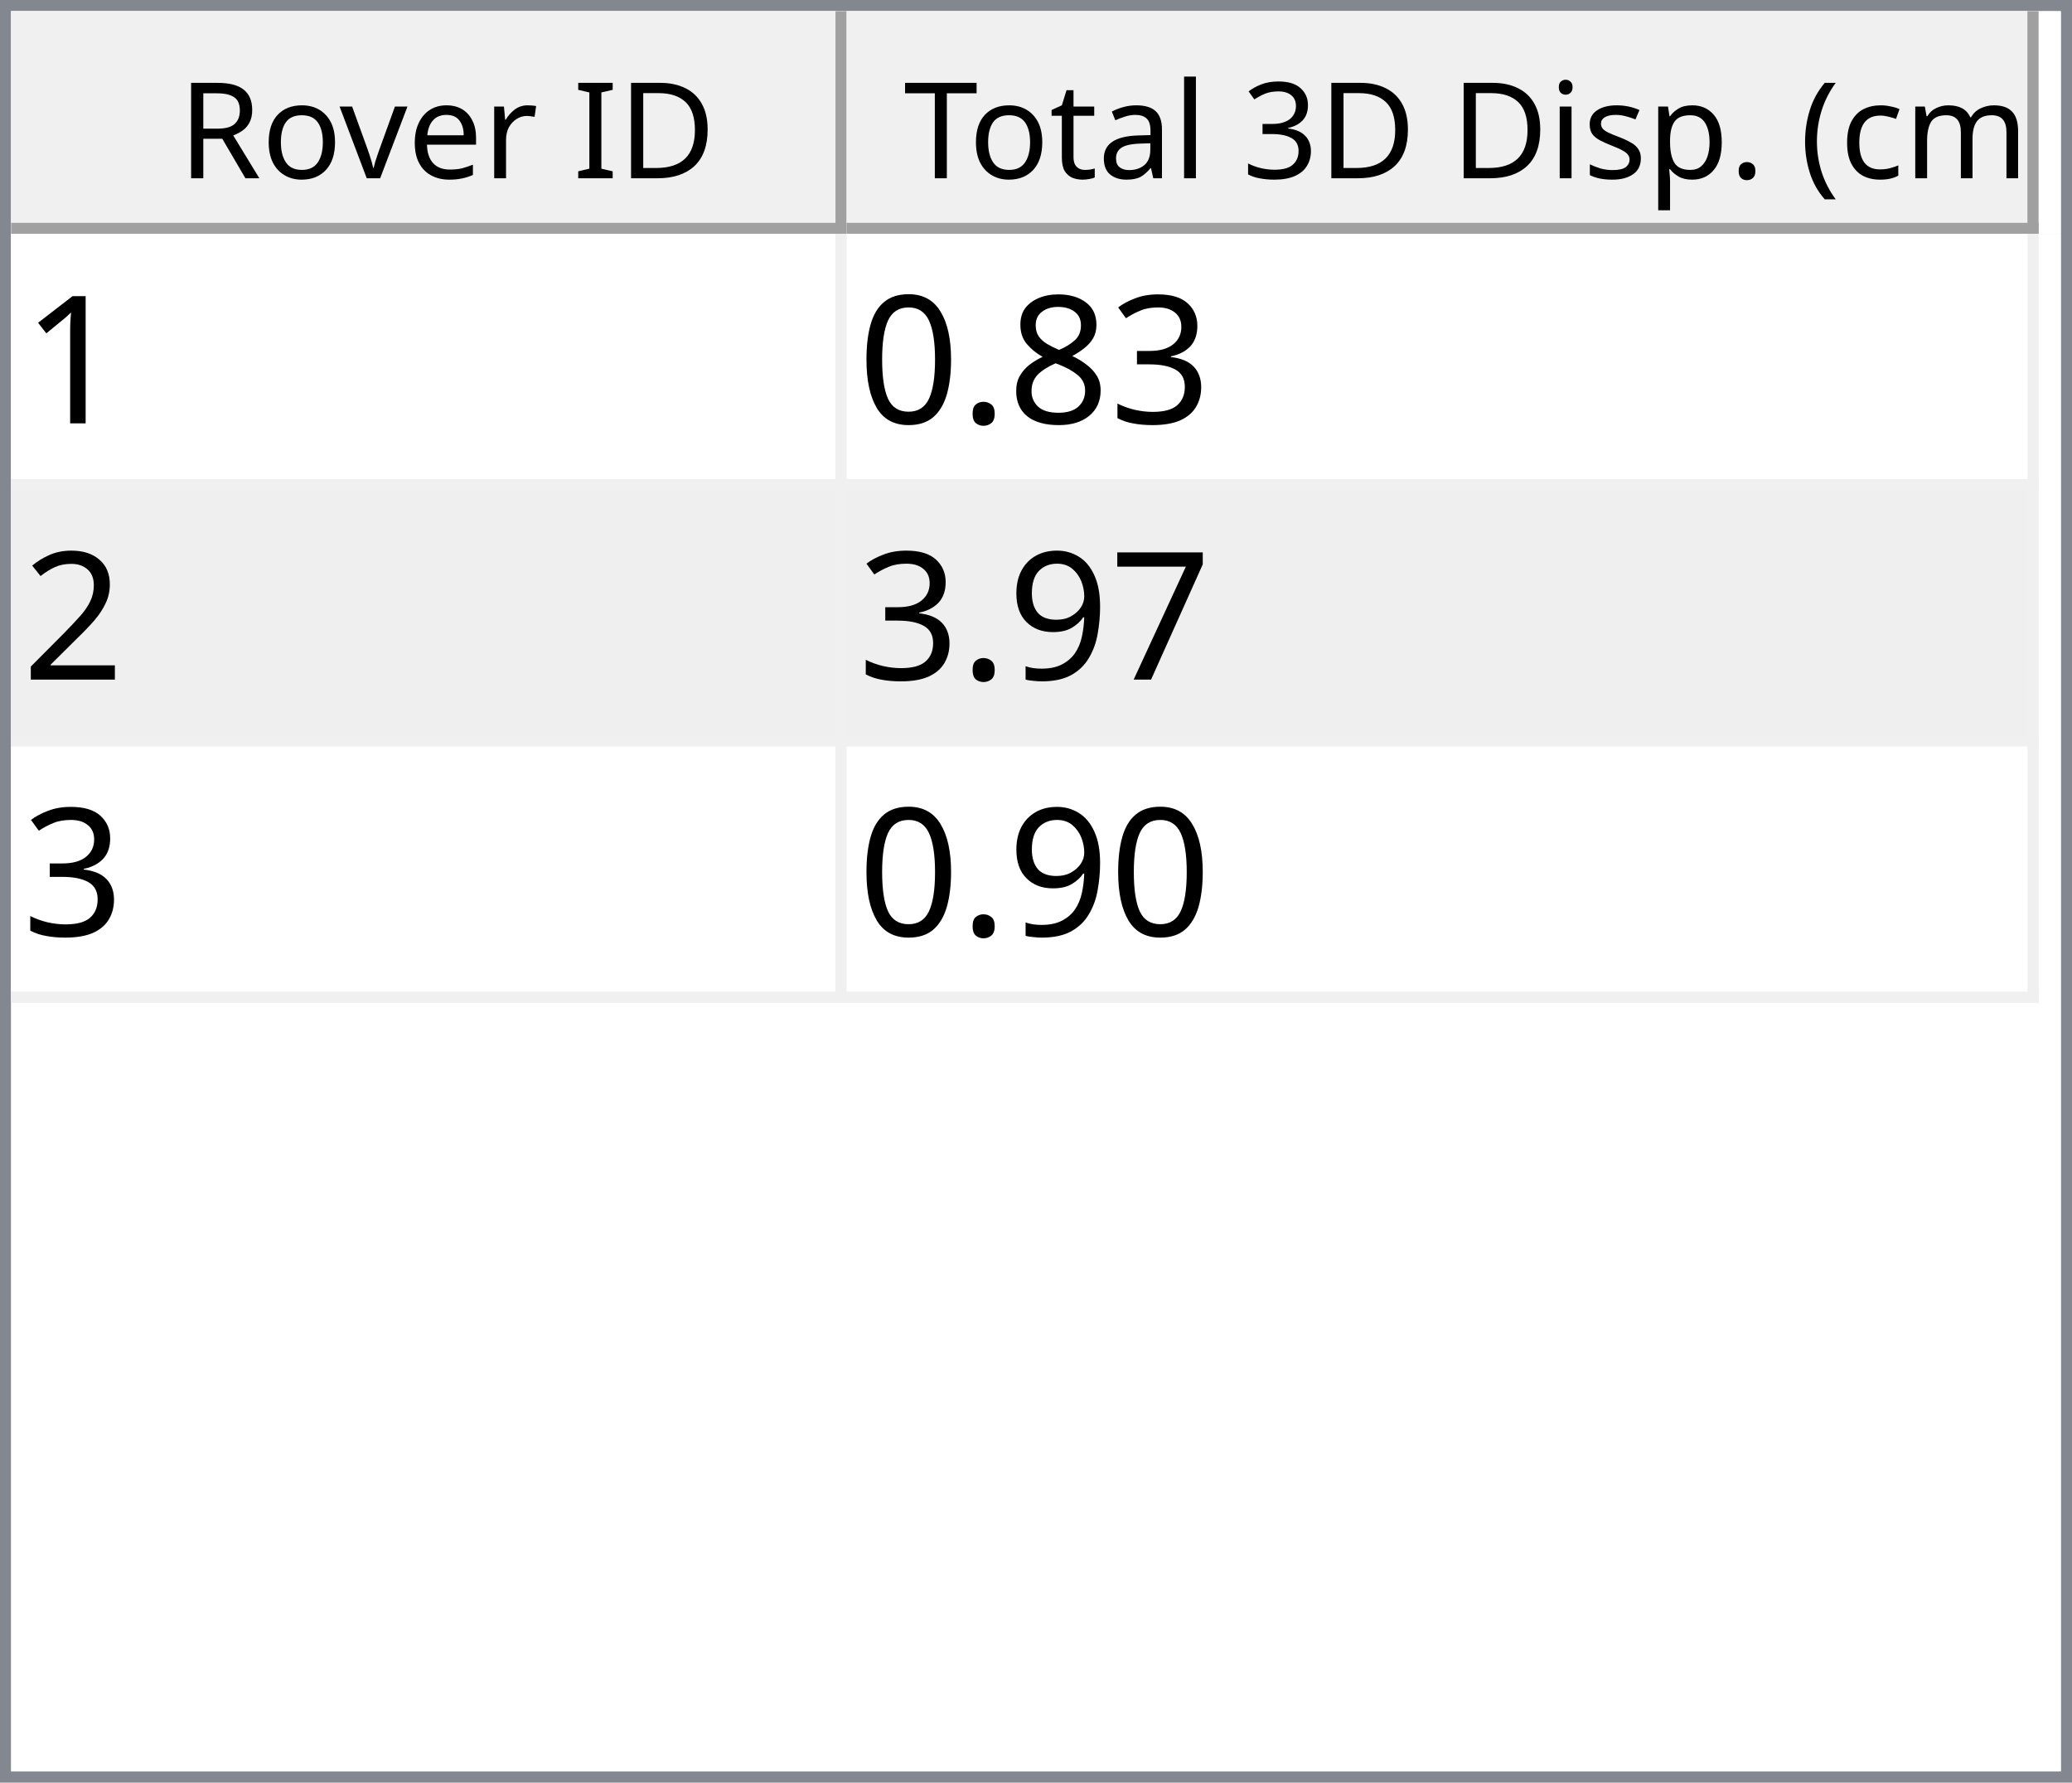
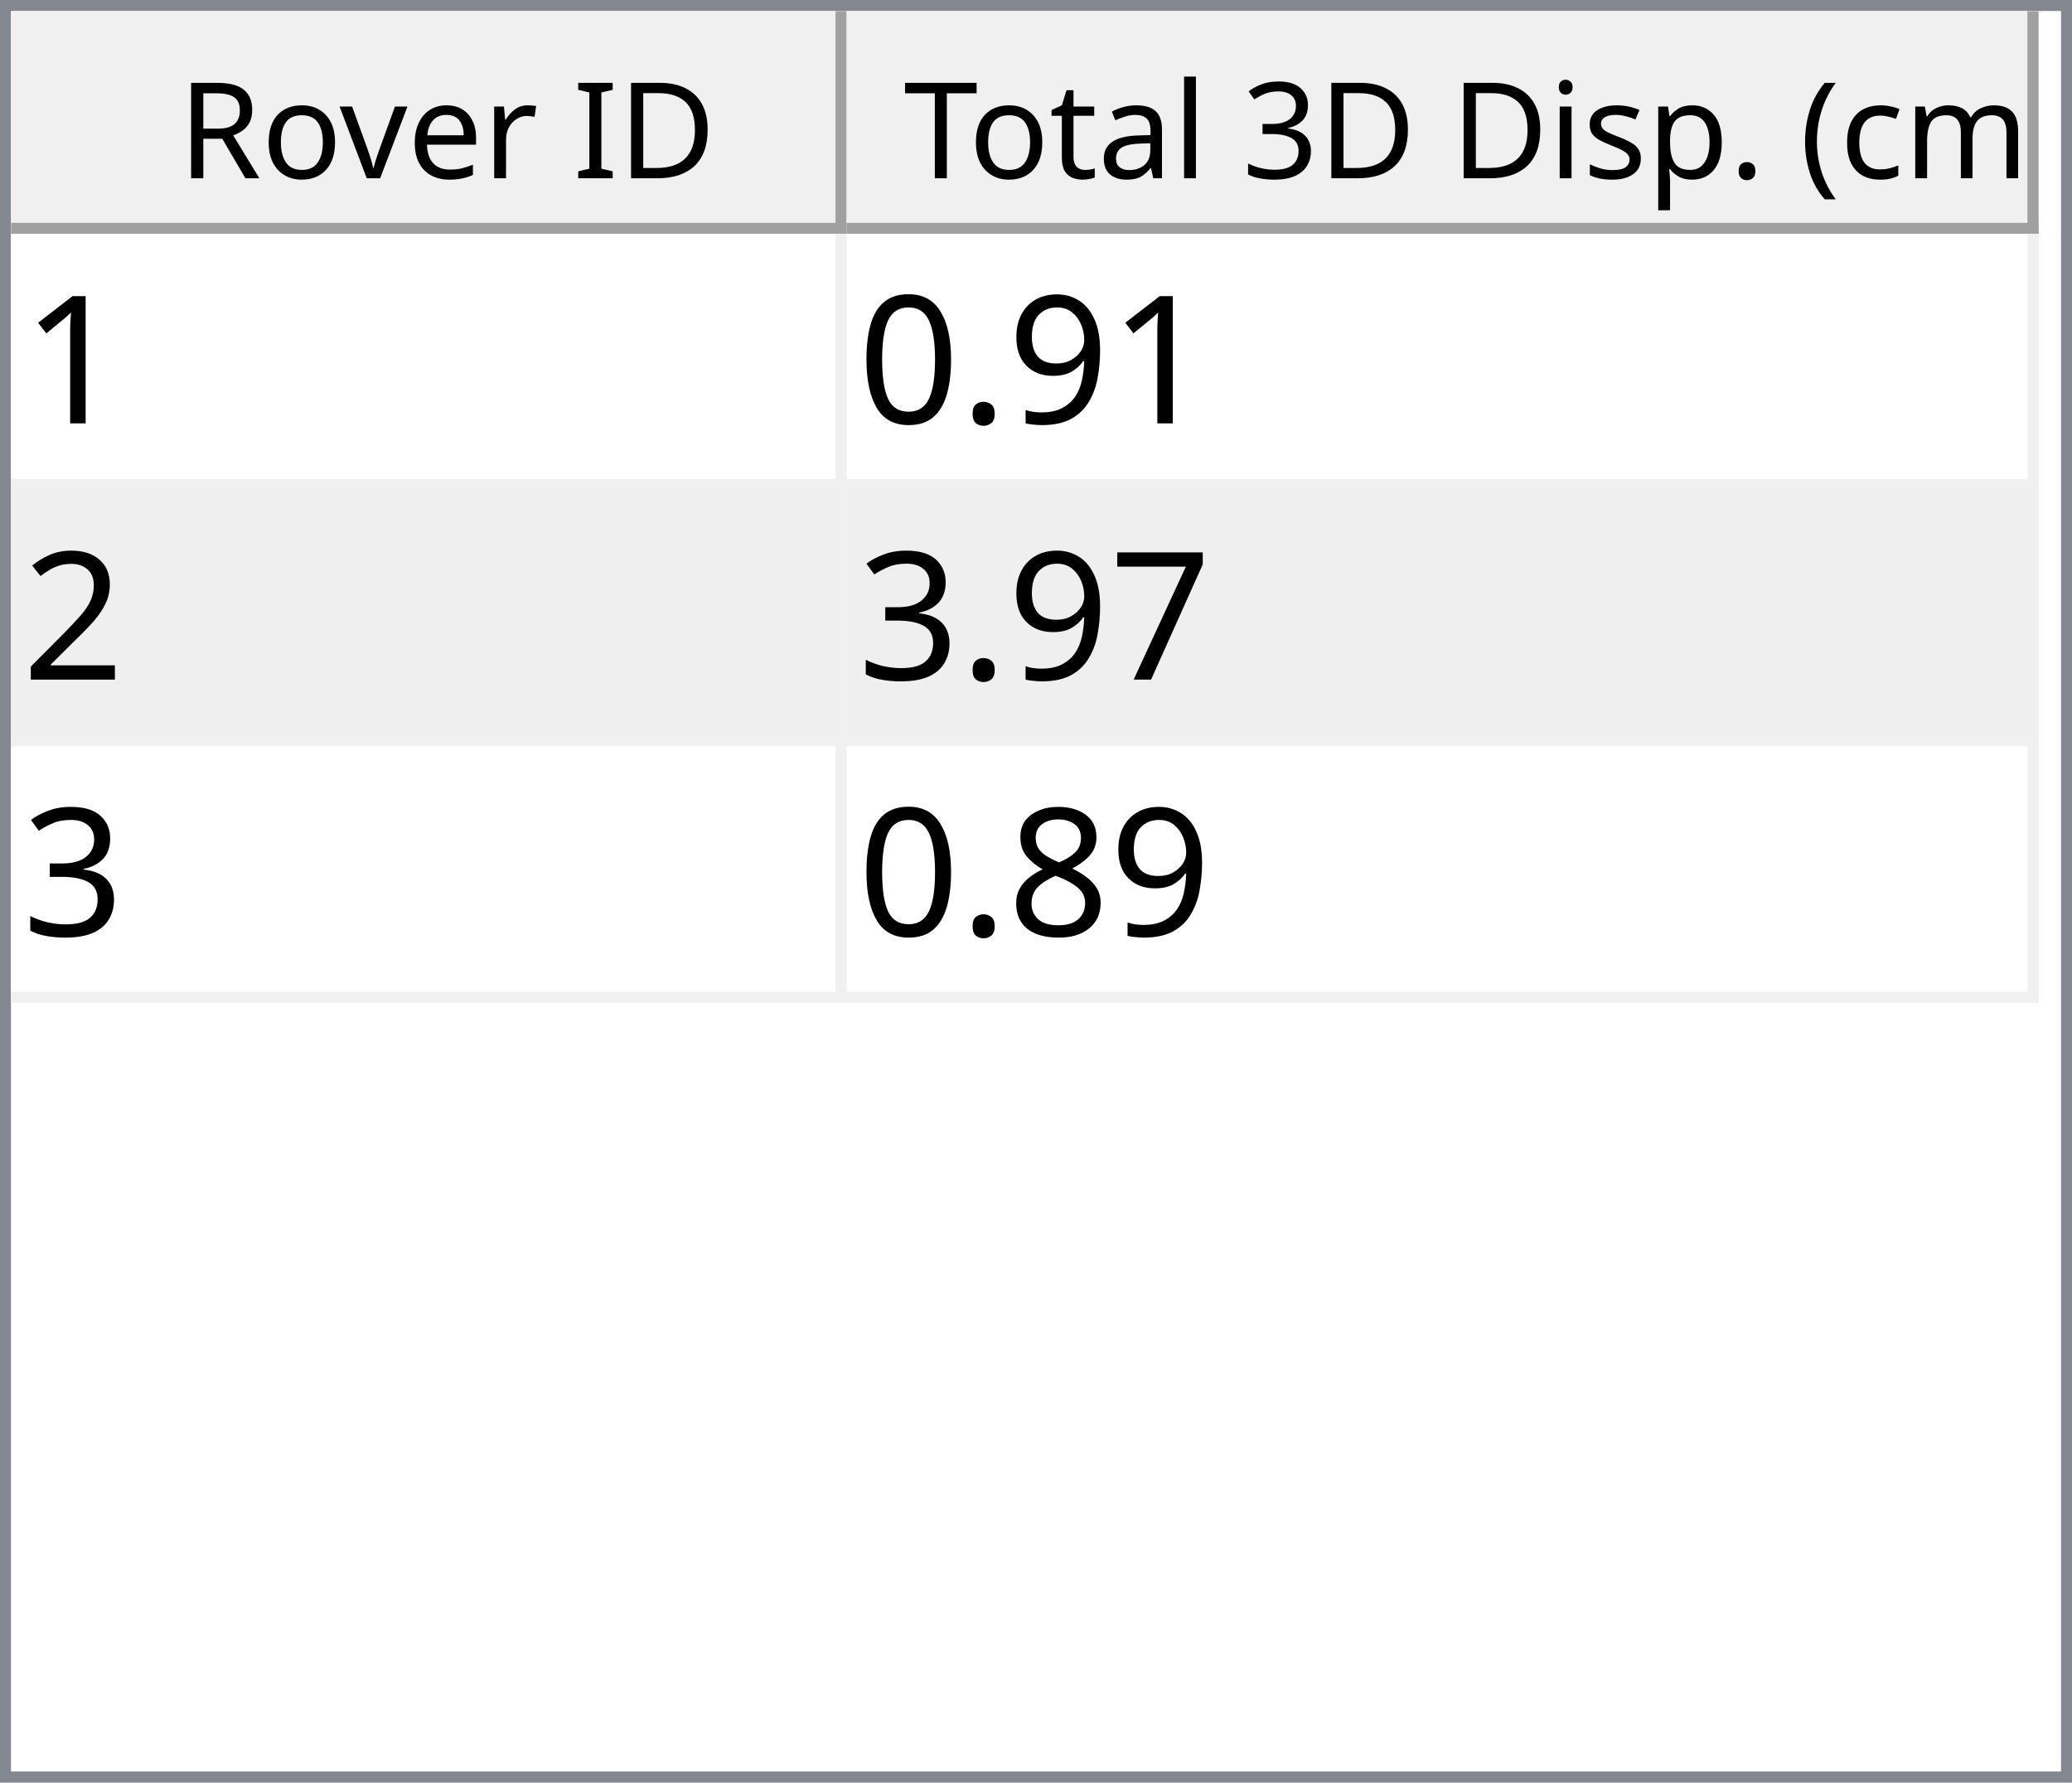
<svg xmlns="http://www.w3.org/2000/svg" style="fill-opacity:1; color-rendering:auto; color-interpolation:auto; text-rendering:auto; stroke:black; stroke-linecap:square; stroke-miterlimit:10; shape-rendering:auto; stroke-opacity:1; fill:black; stroke-dasharray:none; font-weight:normal; stroke-width:1; font-family:'Dialog'; font-style:normal; stroke-linejoin:miter; font-size:12px; stroke-dashoffset:0; image-rendering:auto;" width="186" height="160">
  <defs id="genericDefs" />
  <g>
    <defs id="defs1">
      <clipPath clipPathUnits="userSpaceOnUse" id="clipPath1">
        <path d="M0 0 L186 0 L186 160 L0 160 L0 0 Z" />
      </clipPath>
      <clipPath clipPathUnits="userSpaceOnUse" id="clipPath2">
        <path d="M0 0 L0 160 L186 160 L186 0 Z" />
      </clipPath>
      <clipPath clipPathUnits="userSpaceOnUse" id="clipPath3">
        <path d="M0 0 L0 20 L184 20 L184 0 Z" />
      </clipPath>
      <clipPath clipPathUnits="userSpaceOnUse" id="clipPath4">
        <path d="M0 0 L0 20 L75 20 L75 0 Z" />
      </clipPath>
      <clipPath clipPathUnits="userSpaceOnUse" id="clipPath5">
        <path d="M1 1 L1 19 L74 19 L74 1 Z" />
      </clipPath>
      <clipPath clipPathUnits="userSpaceOnUse" id="clipPath6">
        <path d="M0 0 L0 18 L73 18 L73 0 Z" />
      </clipPath>
      <clipPath clipPathUnits="userSpaceOnUse" id="clipPath7">
        <path d="M-0.5 -0.5 L-0.5 19.5 L74.5 19.5 L74.5 -0.5 Z" />
      </clipPath>
      <clipPath clipPathUnits="userSpaceOnUse" id="clipPath8">
        <path d="M0 0 L0 20 L107 20 L107 0 Z" />
      </clipPath>
      <clipPath clipPathUnits="userSpaceOnUse" id="clipPath9">
        <path d="M1 1 L1 19 L106 19 L106 1 Z" />
      </clipPath>
      <clipPath clipPathUnits="userSpaceOnUse" id="clipPath10">
        <path d="M0 0 L0 18 L105 18 L105 0 Z" />
      </clipPath>
      <clipPath clipPathUnits="userSpaceOnUse" id="clipPath11">
        <path d="M-0.5 -0.5 L-0.5 19.5 L106.5 19.5 L106.5 -0.5 Z" />
      </clipPath>
      <clipPath clipPathUnits="userSpaceOnUse" id="clipPath12">
        <path d="M0 0 L0 138 L184 138 L184 0 Z" />
      </clipPath>
      <clipPath clipPathUnits="userSpaceOnUse" id="clipPath13">
        <path d="M0 0 L0 69 L182 69 L182 0 Z" />
      </clipPath>
      <clipPath clipPathUnits="userSpaceOnUse" id="clipPath14">
        <path d="M-0.5 -0.5 L-0.5 68.5 L181.5 68.5 L181.5 -0.5 Z" />
      </clipPath>
      <clipPath clipPathUnits="userSpaceOnUse" id="clipPath15">
        <path d="M0 0 L0 22 L74 22 L74 0 Z" />
      </clipPath>
      <clipPath clipPathUnits="userSpaceOnUse" id="clipPath16">
        <path d="M0 0 L0 22 L106 22 L106 0 Z" />
      </clipPath>
      <font horiz-adv-x="64.551" id="font1">
        <font-face ascent="107.91" descent="25.098" units-per-em="100" style="font-style:normal; font-family:Segoe UI; font-weight:normal;" />
        <missing-glyph horiz-adv-x="64.551" d="M8.109 0 L8.109 68.266 L56.453 68.266 L56.453 0 L8.109 0 ZM15.328 7.234 L49.219 7.234 L49.219 61.031 L15.328 61.031 L15.328 7.234 Z" />
        <glyph unicode="D" horiz-adv-x="70.117" d="M9.188 0 L9.188 70.016 L28.516 70.016 Q65.531 70.016 65.531 35.891 Q65.531 19.672 55.25 9.836 Q44.969 0 27.734 0 L9.188 0 ZM17.391 62.594 L17.391 7.422 L27.828 7.422 Q41.609 7.422 49.273 14.797 Q56.938 22.172 56.938 35.688 Q56.938 62.594 28.328 62.594 L17.391 62.594 Z" />
        <glyph unicode="I" horiz-adv-x="26.611" d="M17.391 0 L9.188 0 L9.188 70.016 L17.391 70.016 L17.391 0 Z" />
        <glyph unicode=" " horiz-adv-x="27.393" d="" />
        <glyph unicode="r" horiz-adv-x="34.766" d="M34.188 41.891 Q32.078 43.5 28.125 43.5 Q23 43.5 19.555 38.672 Q16.109 33.844 16.109 25.484 L16.109 0 L8.109 0 L8.109 50 L16.109 50 L16.109 39.703 L16.312 39.703 Q18.016 44.969 21.531 47.922 Q25.047 50.875 29.391 50.875 Q32.516 50.875 34.188 50.203 L34.188 41.891 Z" />
        <glyph unicode="e" horiz-adv-x="52.295" d="M48.297 23 L12.984 23 Q13.188 14.656 17.484 10.109 Q21.781 5.562 29.297 5.562 Q37.75 5.562 44.828 11.141 L44.828 3.609 Q38.234 -1.172 27.391 -1.172 Q16.797 -1.172 10.742 5.641 Q4.688 12.453 4.688 24.812 Q4.688 36.469 11.305 43.82 Q17.922 51.172 27.734 51.172 Q37.547 51.172 42.922 44.828 Q48.297 38.484 48.297 27.203 L48.297 23 ZM40.094 29.781 Q40.047 36.719 36.75 40.578 Q33.453 44.438 27.594 44.438 Q21.922 44.438 17.969 40.383 Q14.016 36.328 13.094 29.781 L40.094 29.781 Z" />
        <glyph unicode="v" horiz-adv-x="47.9" d="M47.406 50 L27.484 0 L19.625 0 L0.688 50 L9.469 50 L22.172 13.672 Q23.578 9.672 23.922 6.688 L24.125 6.688 Q24.609 10.453 25.688 13.484 L38.969 50 L47.406 50 Z" />
        <glyph unicode="o" horiz-adv-x="58.594" d="M29 -1.172 Q17.922 -1.172 11.305 5.836 Q4.688 12.844 4.688 24.422 Q4.688 37.016 11.57 44.094 Q18.453 51.172 30.172 51.172 Q41.359 51.172 47.633 44.289 Q53.906 37.406 53.906 25.203 Q53.906 13.234 47.141 6.031 Q40.375 -1.172 29 -1.172 ZM29.594 44.438 Q21.875 44.438 17.383 39.188 Q12.891 33.938 12.891 24.703 Q12.891 15.828 17.43 10.695 Q21.969 5.562 29.594 5.562 Q37.359 5.562 41.531 10.594 Q45.703 15.625 45.703 24.906 Q45.703 34.281 41.531 39.359 Q37.359 44.438 29.594 44.438 Z" />
        <glyph unicode="R" horiz-adv-x="59.814" d="M59.375 0 L49.609 0 L37.891 19.625 Q36.281 22.359 34.766 24.289 Q33.25 26.219 31.664 27.438 Q30.078 28.656 28.25 29.219 Q26.422 29.781 24.125 29.781 L17.391 29.781 L17.391 0 L9.188 0 L9.188 70.016 L30.078 70.016 Q34.672 70.016 38.555 68.867 Q42.438 67.719 45.289 65.375 Q48.141 63.031 49.758 59.547 Q51.375 56.062 51.375 51.375 Q51.375 47.703 50.273 44.656 Q49.172 41.609 47.148 39.211 Q45.125 36.812 42.266 35.133 Q39.406 33.453 35.844 32.516 L35.844 32.328 Q37.594 31.547 38.891 30.547 Q40.188 29.547 41.359 28.18 Q42.531 26.812 43.68 25.078 Q44.828 23.344 46.234 21.047 L59.375 0 ZM17.391 62.594 L17.391 37.203 L28.516 37.203 Q31.594 37.203 34.203 38.133 Q36.812 39.062 38.719 40.797 Q40.625 42.531 41.703 45.047 Q42.781 47.562 42.781 50.688 Q42.781 56.297 39.141 59.445 Q35.5 62.594 28.609 62.594 L17.391 62.594 Z" />
        <glyph unicode=")" horiz-adv-x="30.176" d="M8.297 -15.922 L1.172 -15.922 Q16.406 2.344 16.406 26.812 Q16.406 51.469 1.078 70.016 L8.297 70.016 Q23.531 52.156 23.531 26.703 Q23.531 1.375 8.297 -15.922 Z" />
        <glyph unicode="m" horiz-adv-x="86.133" d="M79.109 0 L71.094 0 L71.094 28.719 Q71.094 37.016 68.531 40.727 Q65.969 44.438 59.906 44.438 Q54.781 44.438 51.195 39.75 Q47.609 35.062 47.609 28.516 L47.609 0 L39.594 0 L39.594 29.688 Q39.594 44.438 28.219 44.438 Q22.953 44.438 19.531 40.016 Q16.109 35.594 16.109 28.516 L16.109 0 L8.109 0 L8.109 50 L16.109 50 L16.109 42.094 L16.312 42.094 Q21.625 51.172 31.844 51.172 Q36.969 51.172 40.773 48.312 Q44.578 45.453 46 40.828 Q51.562 51.172 62.594 51.172 Q79.109 51.172 79.109 30.812 L79.109 0 Z" />
        <glyph unicode="c" horiz-adv-x="46.191" d="M42.188 2.297 Q36.422 -1.172 28.516 -1.172 Q17.828 -1.172 11.258 5.789 Q4.688 12.75 4.688 23.828 Q4.688 36.188 11.766 43.68 Q18.844 51.172 30.672 51.172 Q37.25 51.172 42.281 48.734 L42.281 40.531 Q36.719 44.438 30.375 44.438 Q22.703 44.438 17.797 38.945 Q12.891 33.453 12.891 24.516 Q12.891 15.719 17.508 10.641 Q22.125 5.562 29.891 5.562 Q36.422 5.562 42.188 9.906 L42.188 2.297 Z" />
        <glyph unicode="(" horiz-adv-x="30.176" d="M29.109 -15.922 L21.969 -15.922 Q6.844 1.375 6.844 26.703 Q6.844 52.156 21.969 70.016 L29.203 70.016 Q13.875 51.469 13.875 26.812 Q13.875 2.344 29.109 -15.922 Z" />
        <glyph unicode="." horiz-adv-x="21.68" d="M10.891 -1.078 Q8.641 -1.078 7.055 0.539 Q5.469 2.156 5.469 4.391 Q5.469 6.641 7.055 8.273 Q8.641 9.906 10.891 9.906 Q13.188 9.906 14.797 8.273 Q16.406 6.641 16.406 4.391 Q16.406 2.156 14.797 0.539 Q13.188 -1.078 10.891 -1.078 Z" />
        <glyph unicode="p" horiz-adv-x="58.789" d="M16.312 7.234 L16.109 7.234 L16.109 -23 L8.109 -23 L8.109 50 L16.109 50 L16.109 41.219 L16.312 41.219 Q22.219 51.172 33.594 51.172 Q43.266 51.172 48.688 44.461 Q54.109 37.75 54.109 26.469 Q54.109 13.922 48 6.375 Q41.891 -1.172 31.297 -1.172 Q21.578 -1.172 16.312 7.234 ZM16.109 27.391 L16.109 20.406 Q16.109 14.203 20.141 9.883 Q24.172 5.562 30.375 5.562 Q37.641 5.562 41.773 11.133 Q45.906 16.703 45.906 26.609 Q45.906 34.969 42.047 39.703 Q38.188 44.438 31.594 44.438 Q24.609 44.438 20.359 39.578 Q16.109 34.719 16.109 27.391 Z" />
        <glyph unicode="s" horiz-adv-x="42.432" d="M5.078 1.812 L5.078 10.406 Q11.625 5.562 19.484 5.562 Q30.031 5.562 30.031 12.594 Q30.031 14.594 29.125 15.992 Q28.219 17.391 26.68 18.461 Q25.141 19.531 23.07 20.383 Q21 21.234 18.609 22.172 Q15.281 23.484 12.766 24.828 Q10.25 26.172 8.57 27.859 Q6.891 29.547 6.031 31.695 Q5.172 33.844 5.172 36.719 Q5.172 40.234 6.789 42.945 Q8.406 45.656 11.086 47.484 Q13.766 49.312 17.211 50.242 Q20.656 51.172 24.312 51.172 Q30.812 51.172 35.938 48.922 L35.938 40.828 Q30.422 44.438 23.25 44.438 Q21 44.438 19.195 43.922 Q17.391 43.406 16.094 42.477 Q14.797 41.547 14.086 40.258 Q13.375 38.969 13.375 37.406 Q13.375 35.453 14.086 34.133 Q14.797 32.812 16.164 31.789 Q17.531 30.766 19.484 29.938 Q21.438 29.109 23.922 28.125 Q27.25 26.859 29.883 25.516 Q32.516 24.172 34.375 22.484 Q36.234 20.797 37.234 18.602 Q38.234 16.406 38.234 13.375 Q38.234 9.672 36.602 6.938 Q34.969 4.203 32.234 2.398 Q29.5 0.594 25.93 -0.289 Q22.359 -1.172 18.453 -1.172 Q10.75 -1.172 5.078 1.812 Z" />
        <glyph unicode="i" horiz-adv-x="24.219" d="M12.203 62.703 Q10.062 62.703 8.547 64.164 Q7.031 65.625 7.031 67.875 Q7.031 70.125 8.547 71.609 Q10.062 73.094 12.203 73.094 Q14.406 73.094 15.945 71.609 Q17.484 70.125 17.484 67.875 Q17.484 65.719 15.945 64.211 Q14.406 62.703 12.203 62.703 ZM16.109 0 L8.109 0 L8.109 50 L16.109 50 L16.109 0 Z" />
        <glyph unicode="3" horiz-adv-x="53.906" d="M46.531 19.828 Q46.531 15.094 44.75 11.211 Q42.969 7.328 39.719 4.57 Q36.469 1.812 31.93 0.297 Q27.391 -1.219 21.922 -1.219 Q11.922 -1.219 6 2.594 L6 11.188 Q13.094 5.609 22.219 5.609 Q25.875 5.609 28.828 6.539 Q31.781 7.469 33.906 9.227 Q36.031 10.984 37.18 13.477 Q38.328 15.969 38.328 19.094 Q38.328 32.812 18.797 32.812 L12.984 32.812 L12.984 39.594 L18.5 39.594 Q35.797 39.594 35.797 52.484 Q35.797 64.406 22.609 64.406 Q15.188 64.406 8.688 59.422 L8.688 67.188 Q15.375 71.188 24.609 71.188 Q29 71.188 32.57 69.969 Q36.141 68.75 38.68 66.555 Q41.219 64.359 42.609 61.281 Q44 58.203 44 54.5 Q44 40.672 30.031 36.719 L30.031 36.531 Q33.594 36.141 36.625 34.797 Q39.656 33.453 41.852 31.305 Q44.047 29.156 45.289 26.25 Q46.531 23.344 46.531 19.828 Z" />
        <glyph unicode="l" horiz-adv-x="24.219" d="M16.109 0 L8.109 0 L8.109 74.031 L16.109 74.031 L16.109 0 Z" />
        <glyph unicode="a" horiz-adv-x="50.879" d="M43.891 0 L35.891 0 L35.891 7.812 L35.688 7.812 Q30.469 -1.172 20.312 -1.172 Q12.844 -1.172 8.617 2.781 Q4.391 6.734 4.391 13.281 Q4.391 27.297 20.906 29.594 L35.891 31.688 Q35.891 44.438 25.594 44.438 Q16.547 44.438 9.281 38.281 L9.281 46.484 Q16.656 51.172 26.266 51.172 Q43.891 51.172 43.891 32.516 L43.891 0 ZM35.891 25.297 L23.828 23.641 Q18.266 22.859 15.43 20.875 Q12.594 18.891 12.594 13.875 Q12.594 10.203 15.211 7.883 Q17.828 5.562 22.172 5.562 Q28.125 5.562 32.008 9.742 Q35.891 13.922 35.891 20.312 L35.891 25.297 Z" />
        <glyph unicode="t" horiz-adv-x="33.887" d="M31.297 0.484 Q28.469 -1.078 23.828 -1.078 Q10.688 -1.078 10.688 13.578 L10.688 43.172 L2.094 43.172 L2.094 50 L10.688 50 L10.688 62.203 L18.703 64.797 L18.703 50 L31.297 50 L31.297 43.172 L18.703 43.172 L18.703 14.984 Q18.703 9.969 20.414 7.82 Q22.125 5.672 26.078 5.672 Q29.109 5.672 31.297 7.328 L31.297 0.484 Z" />
        <glyph unicode="T" horiz-adv-x="52.393" d="M50.594 62.594 L30.375 62.594 L30.375 0 L22.172 0 L22.172 62.594 L2 62.594 L2 70.016 L50.594 70.016 L50.594 62.594 Z" />
      </font>
      <font horiz-adv-x="75.0" id="font2">
        <font-face ascent="100.537" descent="21.973" units-per-em="100" style="font-style:normal; font-family:sans-serif; font-weight:normal;" />
        <missing-glyph horiz-adv-x="75.0" d="M12.5 0 L12.5 62.5 L62.5 62.5 L62.5 0 L12.5 0 ZM14.062 1.562 L60.938 1.562 L60.938 60.938 L14.062 60.938 L14.062 1.562 Z" />
        <glyph unicode="1" horiz-adv-x="55.615" d="M37.25 0 L28.469 0 L28.469 56 Q25.297 52.984 20.141 49.953 Q14.984 46.922 10.891 45.406 L10.891 53.906 Q18.266 57.375 23.781 62.305 Q29.297 67.234 31.594 71.875 L37.25 71.875 L37.25 0 Z" />
-         <glyph unicode="3" horiz-adv-x="55.615" d="M4.203 18.891 L12.984 20.062 Q14.5 12.594 18.141 9.297 Q21.781 6 27 6 Q33.203 6 37.477 10.297 Q41.75 14.594 41.75 20.953 Q41.75 27 37.797 30.93 Q33.844 34.859 27.734 34.859 Q25.25 34.859 21.531 33.891 L22.516 41.609 Q23.391 41.5 23.922 41.5 Q29.547 41.5 34.039 44.43 Q38.531 47.359 38.531 53.469 Q38.531 58.297 35.258 61.477 Q31.984 64.656 26.812 64.656 Q21.688 64.656 18.266 61.43 Q14.844 58.203 13.875 51.766 L5.078 53.328 Q6.688 62.156 12.398 67.016 Q18.109 71.875 26.609 71.875 Q32.469 71.875 37.398 69.359 Q42.328 66.844 44.945 62.5 Q47.562 58.156 47.562 53.266 Q47.562 48.641 45.07 44.828 Q42.578 41.016 37.703 38.766 Q44.047 37.312 47.562 32.695 Q51.078 28.078 51.078 21.141 Q51.078 11.766 44.242 5.25 Q37.406 -1.266 26.953 -1.266 Q17.531 -1.266 11.305 4.352 Q5.078 9.969 4.203 18.891 Z" />
-         <glyph unicode="8" horiz-adv-x="55.615" d="M17.672 38.812 Q12.203 40.828 9.57 44.539 Q6.938 48.25 6.938 53.422 Q6.938 61.234 12.555 66.555 Q18.172 71.875 27.484 71.875 Q36.859 71.875 42.578 66.43 Q48.297 60.984 48.297 53.172 Q48.297 48.188 45.68 44.508 Q43.062 40.828 37.75 38.812 Q44.344 36.672 47.781 31.883 Q51.219 27.094 51.219 20.453 Q51.219 11.281 44.727 5.031 Q38.234 -1.219 27.641 -1.219 Q17.047 -1.219 10.547 5.055 Q4.047 11.328 4.047 20.703 Q4.047 27.688 7.594 32.398 Q11.141 37.109 17.672 38.812 ZM15.922 53.719 Q15.922 48.641 19.195 45.414 Q22.469 42.188 27.688 42.188 Q32.766 42.188 36.016 45.383 Q39.266 48.578 39.266 53.219 Q39.266 58.062 35.914 61.359 Q32.562 64.656 27.594 64.656 Q22.562 64.656 19.242 61.43 Q15.922 58.203 15.922 53.719 ZM13.094 20.656 Q13.094 16.891 14.875 13.375 Q16.656 9.859 20.172 7.93 Q23.688 6 27.734 6 Q34.031 6 38.133 10.055 Q42.234 14.109 42.234 20.359 Q42.234 26.703 38.016 30.859 Q33.797 35.016 27.438 35.016 Q21.234 35.016 17.164 30.914 Q13.094 26.812 13.094 20.656 Z" />
+         <glyph unicode="9" horiz-adv-x="55.615" d="M5.469 16.547 L13.922 17.328 Q14.984 11.375 18.016 8.688 Q21.047 6 25.781 6 Q29.828 6 32.883 7.859 Q35.938 9.719 37.891 12.82 Q39.844 15.922 41.164 21.195 Q42.484 26.469 42.484 31.938 Q42.484 32.516 42.438 33.688 Q39.797 29.5 35.234 26.883 Q30.672 24.266 25.344 24.266 Q16.453 24.266 10.305 30.711 Q4.156 37.156 4.156 47.703 Q4.156 58.594 10.578 65.234 Q17 71.875 26.656 71.875 Q33.641 71.875 39.43 68.117 Q45.219 64.359 48.219 57.398 Q51.219 50.438 51.219 37.25 Q51.219 23.531 48.242 15.406 Q45.266 7.281 39.383 3.031 Q33.5 -1.219 25.594 -1.219 Q17.188 -1.219 11.867 3.445 Q6.547 8.109 5.469 16.547 ZM41.453 48.141 Q41.453 55.719 37.43 60.156 Q33.406 64.594 27.734 64.594 Q21.875 64.594 17.531 59.812 Q13.188 55.031 13.188 47.406 Q13.188 40.578 17.312 36.305 Q21.438 32.031 27.484 32.031 Q33.594 32.031 37.523 36.305 Q41.453 40.578 41.453 48.141 Z" />
        <glyph unicode="." horiz-adv-x="27.783" d="M9.078 0 L9.078 10.016 L19.094 10.016 L19.094 0 L9.078 0 Z" />
        <glyph unicode="0" horiz-adv-x="55.615" d="M4.156 35.297 Q4.156 48 6.766 55.742 Q9.375 63.484 14.523 67.68 Q19.672 71.875 27.484 71.875 Q33.25 71.875 37.594 69.555 Q41.938 67.234 44.773 62.867 Q47.609 58.5 49.219 52.227 Q50.828 45.953 50.828 35.297 Q50.828 22.703 48.242 14.969 Q45.656 7.234 40.508 3.008 Q35.359 -1.219 27.484 -1.219 Q17.141 -1.219 11.234 6.203 Q4.156 15.141 4.156 35.297 ZM13.188 35.297 Q13.188 17.672 17.312 11.836 Q21.438 6 27.484 6 Q33.547 6 37.672 11.859 Q41.797 17.719 41.797 35.297 Q41.797 52.984 37.672 58.789 Q33.547 64.594 27.391 64.594 Q21.344 64.594 17.719 59.469 Q13.188 52.938 13.188 35.297 Z" />
        <glyph unicode="2" horiz-adv-x="55.615" d="M50.344 8.453 L50.344 0 L3.031 0 Q2.938 3.172 4.047 6.109 Q5.859 10.938 9.836 15.625 Q13.812 20.312 21.344 26.469 Q33.016 36.031 37.117 41.625 Q41.219 47.219 41.219 52.203 Q41.219 57.422 37.477 61.008 Q33.734 64.594 27.734 64.594 Q21.391 64.594 17.578 60.789 Q13.766 56.984 13.719 50.25 L4.688 51.172 Q5.609 61.281 11.664 66.578 Q17.719 71.875 27.938 71.875 Q38.234 71.875 44.242 66.164 Q50.25 60.453 50.25 52 Q50.25 47.703 48.492 43.555 Q46.734 39.406 42.656 34.812 Q38.578 30.219 29.109 22.219 Q21.188 15.578 18.945 13.211 Q16.703 10.844 15.234 8.453 L50.344 8.453 Z" />
        <glyph unicode="7" horiz-adv-x="55.615" d="M4.734 62.203 L4.734 70.656 L51.078 70.656 L51.078 63.812 Q44.234 56.547 37.523 44.484 Q30.812 32.422 27.156 19.672 Q24.516 10.688 23.781 0 L14.75 0 Q14.891 8.453 18.062 20.414 Q21.234 32.375 27.172 43.484 Q33.109 54.594 39.797 62.203 L4.734 62.203 Z" />
-         <glyph unicode="9" horiz-adv-x="55.615" d="M5.469 16.547 L13.922 17.328 Q14.984 11.375 18.016 8.688 Q21.047 6 25.781 6 Q29.828 6 32.883 7.859 Q35.938 9.719 37.891 12.82 Q39.844 15.922 41.164 21.195 Q42.484 26.469 42.484 31.938 Q42.484 32.516 42.438 33.688 Q39.797 29.5 35.234 26.883 Q30.672 24.266 25.344 24.266 Q16.453 24.266 10.305 30.711 Q4.156 37.156 4.156 47.703 Q4.156 58.594 10.578 65.234 Q17 71.875 26.656 71.875 Q33.641 71.875 39.43 68.117 Q45.219 64.359 48.219 57.398 Q51.219 50.438 51.219 37.25 Q51.219 23.531 48.242 15.406 Q45.266 7.281 39.383 3.031 Q33.5 -1.219 25.594 -1.219 Q17.188 -1.219 11.867 3.445 Q6.547 8.109 5.469 16.547 ZM41.453 48.141 Q41.453 55.719 37.43 60.156 Q33.406 64.594 27.734 64.594 Q21.875 64.594 17.531 59.812 Q13.188 55.031 13.188 47.406 Q13.188 40.578 17.312 36.305 Q21.438 32.031 27.484 32.031 Q33.594 32.031 37.523 36.305 Q41.453 40.578 41.453 48.141 Z" />
+         <glyph unicode="3" horiz-adv-x="55.615" d="M4.203 18.891 L12.984 20.062 Q14.5 12.594 18.141 9.297 Q21.781 6 27 6 Q33.203 6 37.477 10.297 Q41.75 14.594 41.75 20.953 Q41.75 27 37.797 30.93 Q33.844 34.859 27.734 34.859 Q25.25 34.859 21.531 33.891 L22.516 41.609 Q23.391 41.5 23.922 41.5 Q29.547 41.5 34.039 44.43 Q38.531 47.359 38.531 53.469 Q38.531 58.297 35.258 61.477 Q31.984 64.656 26.812 64.656 Q21.688 64.656 18.266 61.43 Q14.844 58.203 13.875 51.766 L5.078 53.328 Q6.688 62.156 12.398 67.016 Q18.109 71.875 26.609 71.875 Q32.469 71.875 37.398 69.359 Q42.328 66.844 44.945 62.5 Q47.562 58.156 47.562 53.266 Q47.562 48.641 45.07 44.828 Q42.578 41.016 37.703 38.766 Q44.047 37.312 47.562 32.695 Q51.078 28.078 51.078 21.141 Q51.078 11.766 44.242 5.25 Q37.406 -1.266 26.953 -1.266 Q17.531 -1.266 11.305 4.352 Q5.078 9.969 4.203 18.891 Z" />
+         <glyph unicode="8" horiz-adv-x="55.615" d="M17.672 38.812 Q12.203 40.828 9.57 44.539 Q6.938 48.25 6.938 53.422 Q6.938 61.234 12.555 66.555 Q18.172 71.875 27.484 71.875 Q36.859 71.875 42.578 66.43 Q48.297 60.984 48.297 53.172 Q48.297 48.188 45.68 44.508 Q43.062 40.828 37.75 38.812 Q44.344 36.672 47.781 31.883 Q51.219 27.094 51.219 20.453 Q51.219 11.281 44.727 5.031 Q38.234 -1.219 27.641 -1.219 Q17.047 -1.219 10.547 5.055 Q4.047 11.328 4.047 20.703 Q4.047 27.688 7.594 32.398 Q11.141 37.109 17.672 38.812 ZM15.922 53.719 Q15.922 48.641 19.195 45.414 Q22.469 42.188 27.688 42.188 Q32.766 42.188 36.016 45.383 Q39.266 48.578 39.266 53.219 Q39.266 58.062 35.914 61.359 Q32.562 64.656 27.594 64.656 Q22.562 64.656 19.242 61.43 Q15.922 58.203 15.922 53.719 ZM13.094 20.656 Q13.094 16.891 14.875 13.375 Q16.656 9.859 20.172 7.93 Q23.688 6 27.734 6 Q34.031 6 38.133 10.055 Q42.234 14.109 42.234 20.359 Q42.234 26.703 38.016 30.859 Q33.797 35.016 27.438 35.016 Q21.234 35.016 17.164 30.914 Q13.094 26.812 13.094 20.656 Z" />
      </font>
    </defs>
    <g style="fill:white; stroke:white;">
      <rect x="0" y="0" width="186" style="clip-path:url(#clipPath1); stroke:none;" height="160" />
    </g>
    <g style="fill:white; text-rendering:optimizeSpeed; color-rendering:optimizeSpeed; image-rendering:optimizeSpeed; shape-rendering:crispEdges; stroke:white; color-interpolation:sRGB;">
      <rect x="0" width="186" height="160" y="0" style="stroke:none;" />
      <path style="stroke:none;" d="M0 160 L186 160 L186 0 L0 0 Z" />
    </g>
    <g style="fill:rgb(240,240,240); font-family:'Segoe UI'; stroke:rgb(240,240,240);">
      <rect x="0" y="0" width="186" style="clip-path:url(#clipPath2); stroke:none;" height="160" />
    </g>
    <g style="fill:rgb(130,135,144); font-family:'Segoe UI'; stroke:rgb(130,135,144);">
      <path d="M0 0 L186 0 L186 160 L0 160 L0 0 ZM1 1 L185 1 L185 159 L1 159 L1 1 Z" style="fill-rule:evenodd; clip-path:url(#clipPath2); stroke:none;" />
    </g>
    <g style="fill:white; font-family:'Segoe UI'; stroke:white;" transform="translate(1,1)">
      <rect x="0" y="0" width="184" style="clip-path:url(#clipPath3); stroke:none;" height="20" />
    </g>
    <g style="fill:rgb(240,240,240); font-family:'Segoe UI'; stroke:rgb(240,240,240);" transform="translate(1,1)">
      <rect x="0" y="0" width="75" style="clip-path:url(#clipPath4); stroke:none;" height="20" />
    </g>
    <g style="font-family:'Segoe UI';" transform="translate(2,2)">
      <text x="14" xml:space="preserve" y="14" style="clip-path:url(#clipPath6); stroke:none;">Rover ID</text>
    </g>
    <g style="fill:rgb(160,160,160); font-family:'Segoe UI'; stroke:rgb(160,160,160); stroke-linejoin:bevel;" transform="translate(1.5,1.5)">
      <line x1="74" x2="74" y1="0" style="fill:none; clip-path:url(#clipPath7);" y2="19" />
    </g>
    <g style="fill:rgb(160,160,160); font-family:'Segoe UI'; stroke:rgb(160,160,160); stroke-linejoin:bevel;" transform="matrix(1,0,0,1,1,1) translate(0.5,0.5)">
      <line x1="0" x2="74" y1="19" style="fill:none; clip-path:url(#clipPath7);" y2="19" />
    </g>
    <g style="fill:rgb(240,240,240); font-family:'Segoe UI'; stroke:rgb(240,240,240);" transform="translate(76,1)">
      <rect x="0" y="0" width="107" style="clip-path:url(#clipPath8); stroke:none;" height="20" />
    </g>
    <g style="font-family:'Segoe UI';" transform="translate(77,2)">
      <text x="1" xml:space="preserve" y="14" style="clip-path:url(#clipPath10); stroke:none;"> Total 3D Disp. (cm)</text>
    </g>
    <g style="fill:rgb(160,160,160); font-family:'Segoe UI'; stroke:rgb(160,160,160); stroke-linejoin:bevel;" transform="translate(76.5,1.5)">
      <line x1="106" x2="106" y1="0" style="fill:none; clip-path:url(#clipPath11);" y2="19" />
    </g>
    <g style="fill:rgb(160,160,160); font-family:'Segoe UI'; stroke:rgb(160,160,160); stroke-linejoin:bevel;" transform="matrix(1,0,0,1,76,1) translate(0.5,0.5)">
      <line x1="0" x2="106" y1="19" style="fill:none; clip-path:url(#clipPath11);" y2="19" />
    </g>
    <g style="fill:white; font-family:'Segoe UI'; stroke:white;" transform="translate(1,21)">
      <rect x="0" y="0" width="184" style="clip-path:url(#clipPath12); stroke:none;" height="138" />
    </g>
    <g style="fill:rgb(240,240,240); font-size:16px; font-family:sans-serif; stroke:rgb(240,240,240);" transform="translate(1,21)">
      <rect x="0" y="0" width="182" style="clip-path:url(#clipPath13); stroke:none;" height="69" />
      <line transform="translate(0.5,0.5)" x1="0" x2="181" y1="22" style="clip-path:url(#clipPath14); fill:none; stroke-linejoin:bevel;" y2="22" />
    </g>
    <g transform="matrix(1,0,0,1,1,21) translate(0.5,0.5)" style="fill:rgb(240,240,240); font-size:16px; font-family:sans-serif; stroke:rgb(240,240,240); stroke-linejoin:bevel;">
      <line x1="0" x2="181" y1="45" style="fill:none; clip-path:url(#clipPath14);" y2="45" />
    </g>
    <g transform="matrix(1,0,0,1,1,21) translate(0.5,0.5)" style="fill:rgb(240,240,240); font-size:16px; font-family:sans-serif; stroke:rgb(240,240,240); stroke-linejoin:bevel;">
      <line x1="0" x2="181" y1="68" style="fill:none; clip-path:url(#clipPath14);" y2="68" />
    </g>
    <g transform="matrix(1,0,0,1,1,21) translate(0.5,0.5)" style="fill:rgb(240,240,240); font-size:16px; font-family:sans-serif; stroke:rgb(240,240,240); stroke-linejoin:bevel;">
      <line x1="74" x2="74" y1="0" style="fill:none; clip-path:url(#clipPath14);" y2="68" />
    </g>
    <g transform="matrix(1,0,0,1,1,21) translate(0.5,0.5)" style="fill:rgb(240,240,240); font-size:16px; font-family:sans-serif; stroke:rgb(240,240,240); stroke-linejoin:bevel;">
      <line x1="181" x2="181" y1="0" style="fill:none; clip-path:url(#clipPath14);" y2="68" />
    </g>
    <g style="fill:white; font-size:16px; font-family:sans-serif; stroke:white;" transform="matrix(1,0,0,1,1,21)">
      <rect x="0" y="0" width="74" style="clip-path:url(#clipPath15); stroke:none;" height="22" />
      <text x="1" y="17" style="fill:black; clip-path:url(#clipPath15); stroke:none;" xml:space="preserve">1</text>
    </g>
    <g style="fill:white; font-size:16px; font-family:sans-serif; stroke:white;" transform="matrix(1,0,0,1,1,21) translate(75,0)">
      <rect x="0" y="0" width="106" style="clip-path:url(#clipPath16); stroke:none;" height="22" />
-       <text x="1" y="17" style="fill:black; clip-path:url(#clipPath16); stroke:none;" xml:space="preserve">0.83</text>
+       <text x="1" y="17" style="fill:black; clip-path:url(#clipPath16); stroke:none;" xml:space="preserve">0.91</text>
    </g>
    <g style="fill:rgb(239,239,239); font-size:16px; font-family:sans-serif; stroke:rgb(239,239,239);" transform="matrix(1,0,0,1,1,21) translate(0,23)">
      <rect x="0" y="0" width="74" style="clip-path:url(#clipPath15); stroke:none;" height="22" />
      <text x="1" y="17" style="fill:black; clip-path:url(#clipPath15); stroke:none;" xml:space="preserve">2</text>
    </g>
    <g style="fill:rgb(239,239,239); font-size:16px; font-family:sans-serif; stroke:rgb(239,239,239);" transform="matrix(1,0,0,1,1,21) translate(75,23)">
      <rect x="0" y="0" width="106" style="clip-path:url(#clipPath16); stroke:none;" height="22" />
      <text x="1" y="17" style="fill:black; clip-path:url(#clipPath16); stroke:none;" xml:space="preserve">3.97</text>
    </g>
    <g style="fill:white; font-size:16px; font-family:sans-serif; stroke:white;" transform="matrix(1,0,0,1,1,21) translate(0,46)">
      <rect x="0" y="0" width="74" style="clip-path:url(#clipPath15); stroke:none;" height="22" />
      <text x="1" y="17" style="fill:black; clip-path:url(#clipPath15); stroke:none;" xml:space="preserve">3</text>
    </g>
    <g style="fill:white; font-size:16px; font-family:sans-serif; stroke:white;" transform="matrix(1,0,0,1,1,21) translate(75,46)">
      <rect x="0" y="0" width="106" style="clip-path:url(#clipPath16); stroke:none;" height="22" />
-       <text x="1" y="17" style="fill:black; clip-path:url(#clipPath16); stroke:none;" xml:space="preserve">0.90</text>
+       <text x="1" y="17" style="fill:black; clip-path:url(#clipPath16); stroke:none;" xml:space="preserve">0.89</text>
    </g>
  </g>
</svg>
